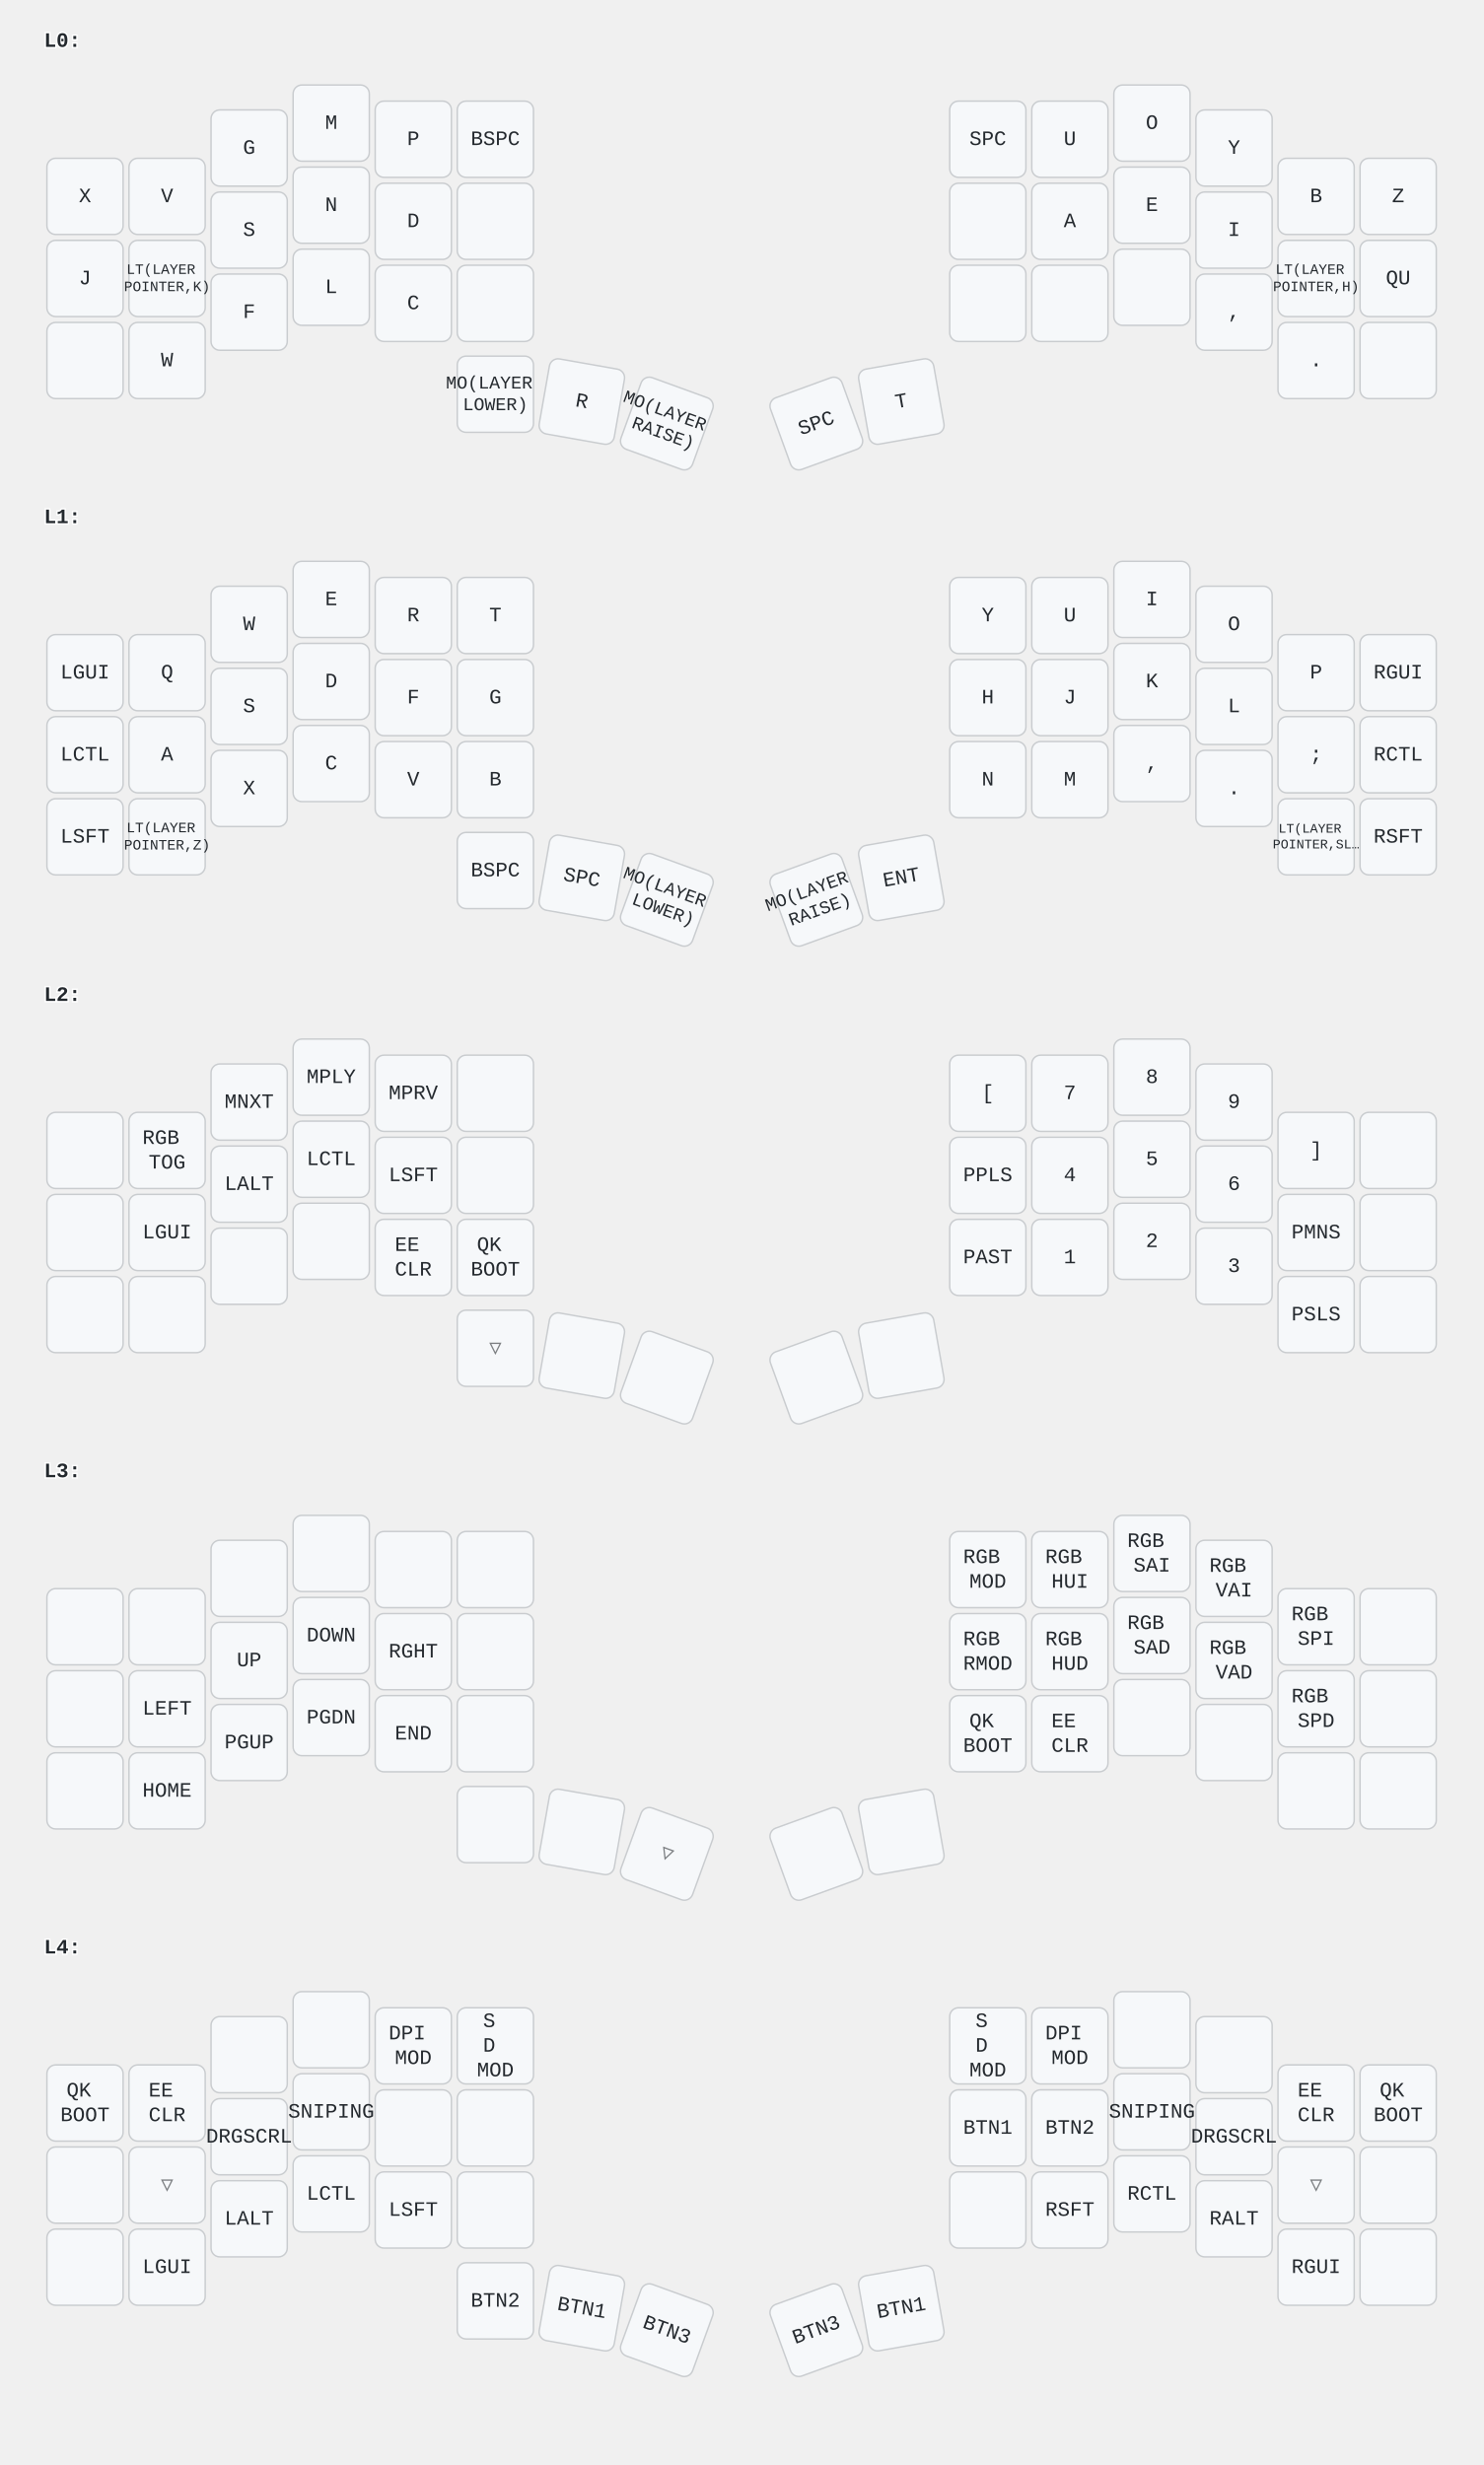
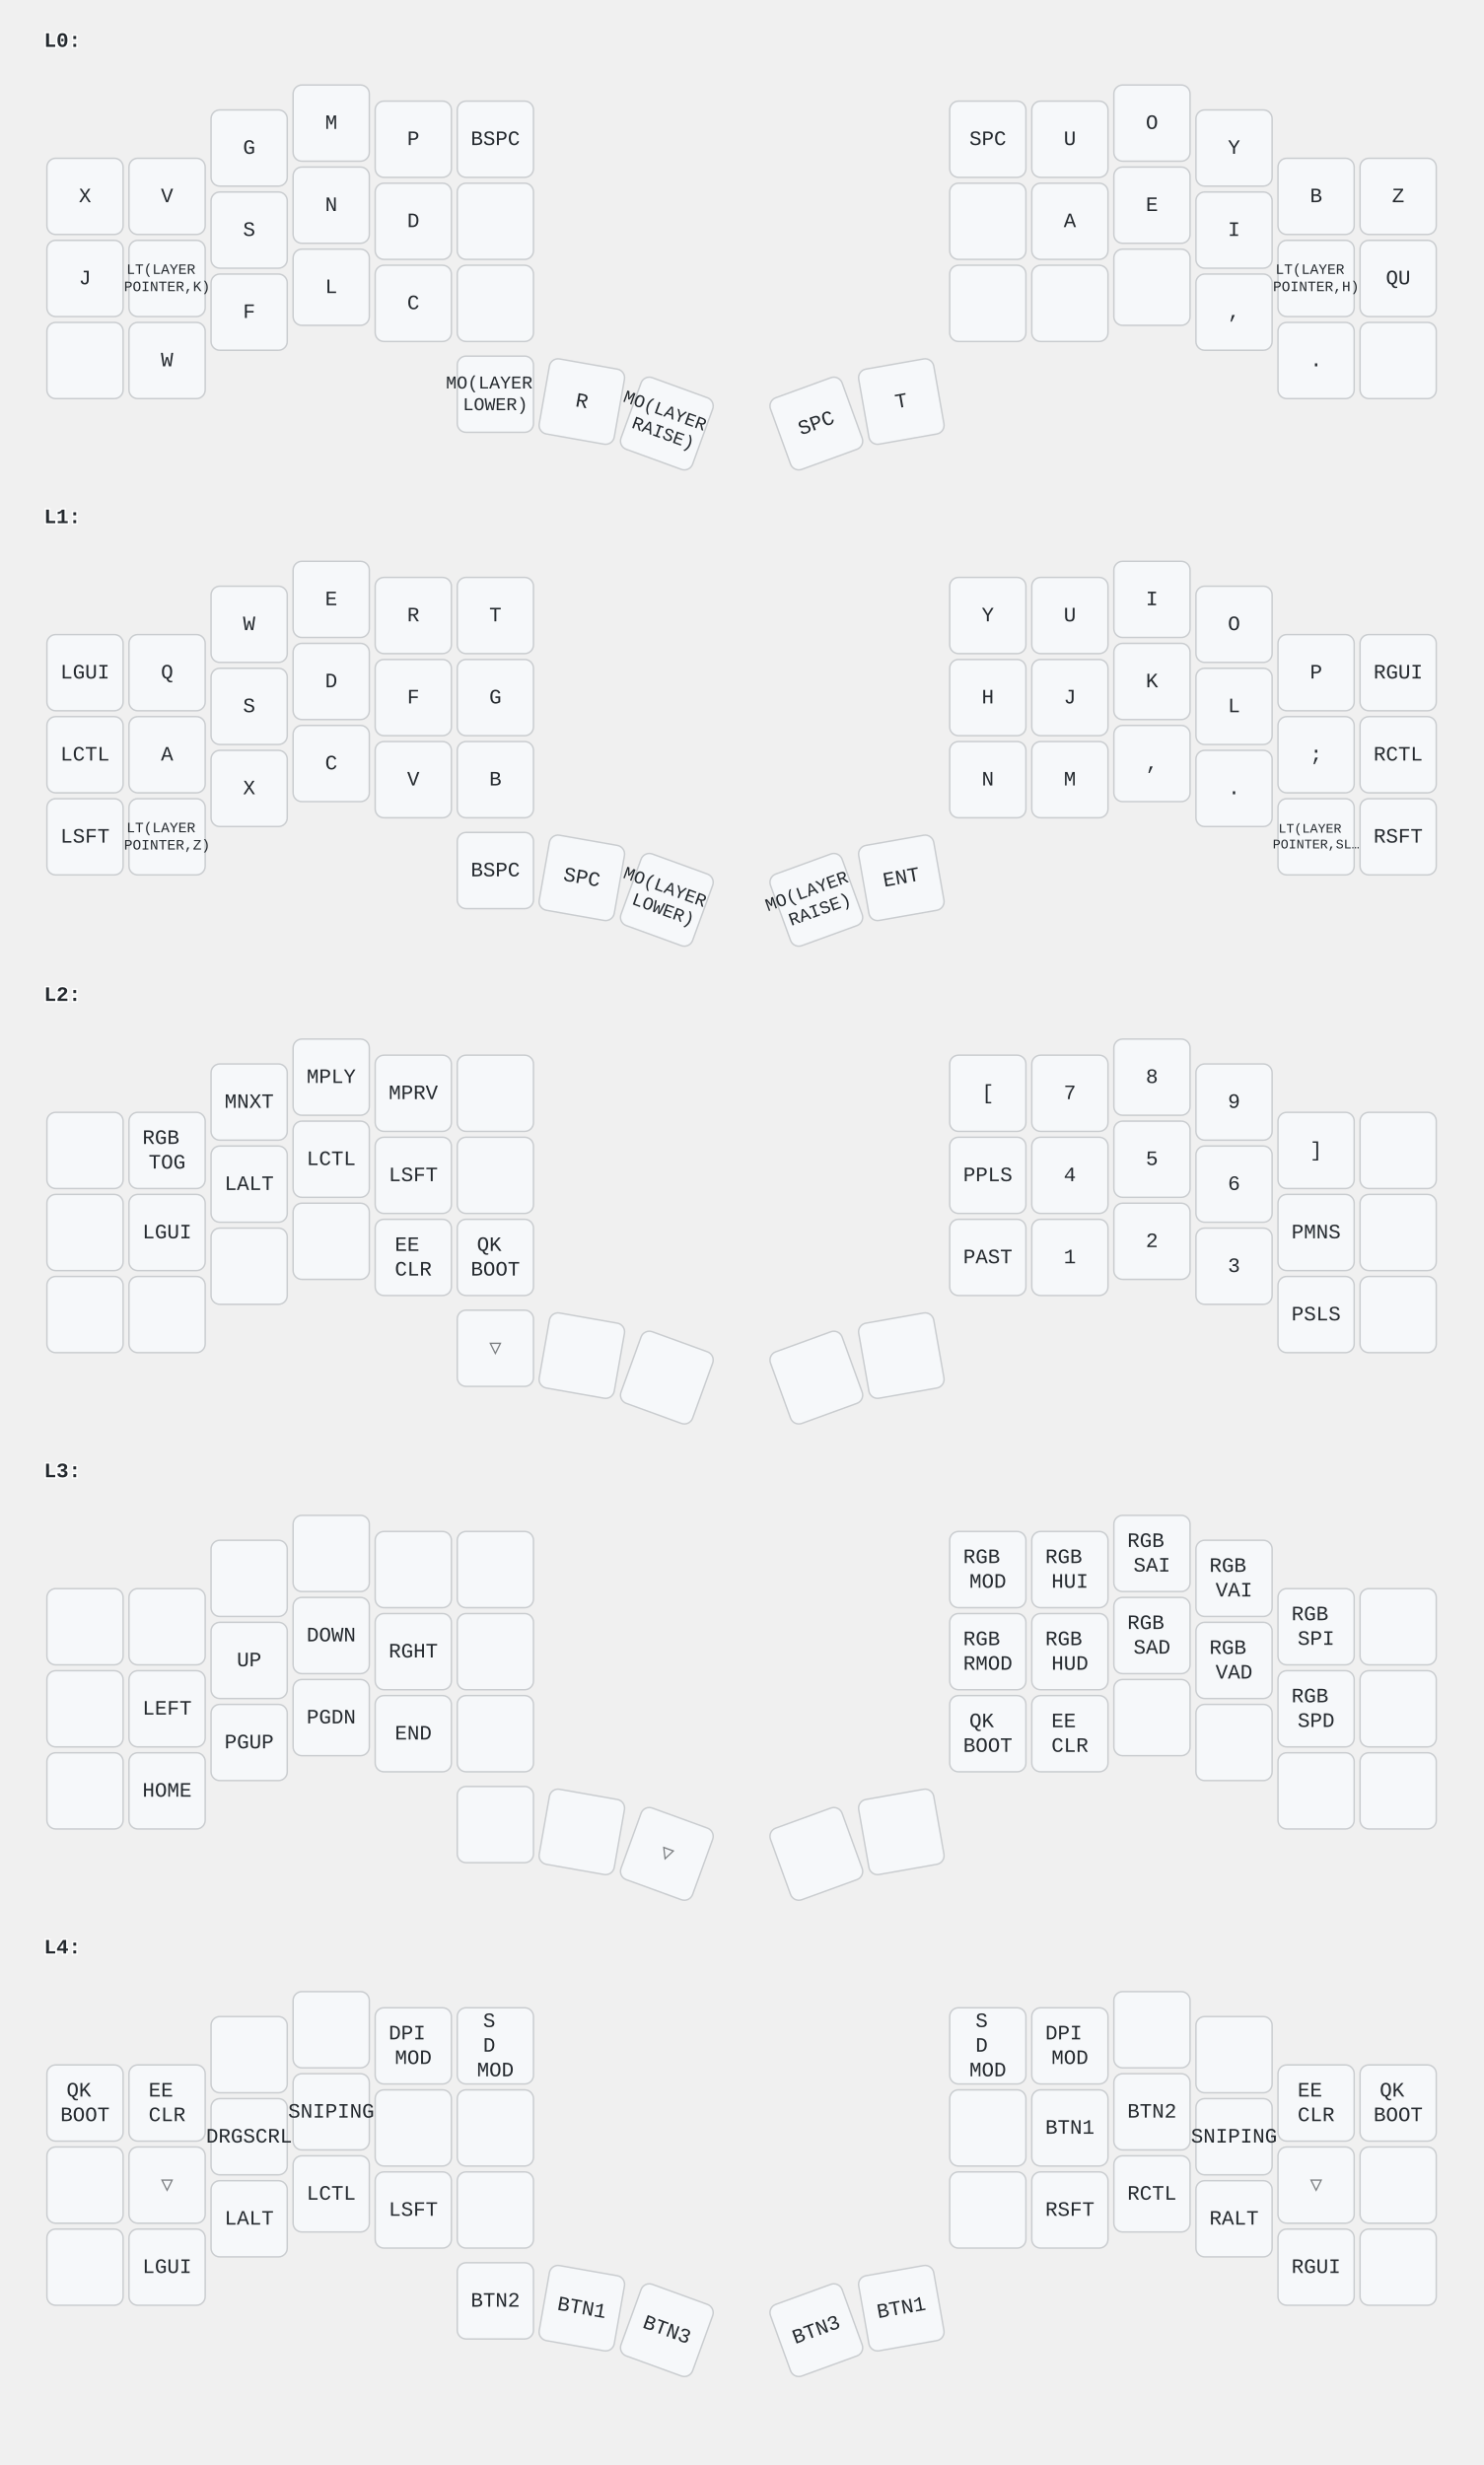
<svg xmlns="http://www.w3.org/2000/svg" width="1012" height="1682" viewBox="0 0 1012 1682" class="keymap">
  <style>/* inherit to force styles through use tags */
svg path {
    fill: inherit;
}

/* font and background color specifications */
svg.keymap {
    font-family: SFMono-Regular,Consolas,Liberation Mono,Menlo,monospace;
    font-size: 14px;
    font-kerning: normal;
    text-rendering: optimizeLegibility;
    fill: #24292e;
}

/* default key styling */
rect.key {
    fill: #f6f8fa;
    stroke: #c9cccf;
    stroke-width: 1;
}

/* default key side styling, only used is draw_key_sides is set */
rect.side {
    filter: brightness(90%);
}

/* color accent for combo boxes */
rect.combo, rect.combo-separate {
    fill: #cdf;
}

/* color accent for held keys */
rect.held, rect.combo.held {
    fill: #fdd;
}

/* color accent for ghost (optional) keys */
rect.ghost, rect.combo.ghost {
    stroke-dasharray: 4, 4;
    stroke-width: 2;
}

text {
    text-anchor: middle;
    dominant-baseline: middle;
}

/* styling for layer labels */
text.label {
    font-weight: bold;
    text-anchor: start;
    stroke: white;
    stroke-width: 2;
    paint-order: stroke;
}

/* styling for combo tap, and key hold/shifted label text */
text.combo, text.hold, text.shifted {
    font-size: 11px;
}

text.hold {
    text-anchor: middle;
    dominant-baseline: auto;
}

text.shifted {
    text-anchor: middle;
    dominant-baseline: hanging;
}

/* styling for hold/shifted label text in combo box */
text.combo.hold, text.combo.shifted {
    font-size: 8px;
}

/* lighter symbol for transparent keys */
text.trans {
    fill: #7b7e81;
}

/* styling for combo dendrons */
path.combo {
    stroke-width: 1;
    stroke: gray;
    fill: none;
}

/* Start Tabler Icons Cleanup */
/* cannot use height/width with glyphs */
.icon-tabler &gt; path {
    fill: inherit;
    stroke: inherit;
    stroke-width: 2;
}
/* hide tabler's default box */
.icon-tabler &gt; path[stroke="none"][fill="none"] {
    visibility: hidden;
}
/* End Tabler Icons Cleanup */
</style>
  <g transform="translate(30, 0)" class="layer-L0">
    <text x="0" y="28" class="label" id="L0">L0:</text>
    <g transform="translate(0, 56)">
      <g transform="translate(28, 78)" class="key keypos-0">
        <rect rx="6" ry="6" x="-26" y="-26" width="52" height="52" class="key" />
        <text x="0" y="0" class="key tap">X</text>
      </g>
      <g transform="translate(84, 78)" class="key keypos-1">
        <rect rx="6" ry="6" x="-26" y="-26" width="52" height="52" class="key" />
        <text x="0" y="0" class="key tap">V</text>
      </g>
      <g transform="translate(140, 45)" class="key keypos-2">
        <rect rx="6" ry="6" x="-26" y="-26" width="52" height="52" class="key" />
        <text x="0" y="0" class="key tap">G</text>
      </g>
      <g transform="translate(196, 28)" class="key keypos-3">
        <rect rx="6" ry="6" x="-26" y="-26" width="52" height="52" class="key" />
        <text x="0" y="0" class="key tap">M</text>
      </g>
      <g transform="translate(252, 39)" class="key keypos-4">
        <rect rx="6" ry="6" x="-26" y="-26" width="52" height="52" class="key" />
        <text x="0" y="0" class="key tap">P</text>
      </g>
      <g transform="translate(308, 39)" class="key keypos-5">
        <rect rx="6" ry="6" x="-26" y="-26" width="52" height="52" class="key" />
        <text x="0" y="0" class="key tap">BSPC</text>
      </g>
      <g transform="translate(644, 39)" class="key keypos-6">
        <rect rx="6" ry="6" x="-26" y="-26" width="52" height="52" class="key" />
        <text x="0" y="0" class="key tap">SPC</text>
      </g>
      <g transform="translate(700, 39)" class="key keypos-7">
        <rect rx="6" ry="6" x="-26" y="-26" width="52" height="52" class="key" />
        <text x="0" y="0" class="key tap">U</text>
      </g>
      <g transform="translate(756, 28)" class="key keypos-8">
        <rect rx="6" ry="6" x="-26" y="-26" width="52" height="52" class="key" />
        <text x="0" y="0" class="key tap">O</text>
      </g>
      <g transform="translate(812, 45)" class="key keypos-9">
        <rect rx="6" ry="6" x="-26" y="-26" width="52" height="52" class="key" />
        <text x="0" y="0" class="key tap">Y</text>
      </g>
      <g transform="translate(868, 78)" class="key keypos-10">
        <rect rx="6" ry="6" x="-26" y="-26" width="52" height="52" class="key" />
        <text x="0" y="0" class="key tap">B</text>
      </g>
      <g transform="translate(924, 78)" class="key keypos-11">
        <rect rx="6" ry="6" x="-26" y="-26" width="52" height="52" class="key" />
        <text x="0" y="0" class="key tap">Z</text>
      </g>
      <g transform="translate(28, 134)" class="key keypos-12">
        <rect rx="6" ry="6" x="-26" y="-26" width="52" height="52" class="key" />
        <text x="0" y="0" class="key tap">J</text>
      </g>
      <g transform="translate(84, 134)" class="key keypos-13">
        <rect rx="6" ry="6" x="-26" y="-26" width="52" height="52" class="key" />
        <text x="0" y="0" class="key tap">
          <tspan x="0" dy="-0.6em" style="font-size: 70%">LT(LAYER</tspan>
          <tspan x="0" dy="1.2em" style="font-size: 70%">POINTER,K)</tspan>
        </text>
      </g>
      <g transform="translate(140, 101)" class="key keypos-14">
        <rect rx="6" ry="6" x="-26" y="-26" width="52" height="52" class="key" />
        <text x="0" y="0" class="key tap">S</text>
      </g>
      <g transform="translate(196, 84)" class="key keypos-15">
        <rect rx="6" ry="6" x="-26" y="-26" width="52" height="52" class="key" />
        <text x="0" y="0" class="key tap">N</text>
      </g>
      <g transform="translate(252, 95)" class="key keypos-16">
        <rect rx="6" ry="6" x="-26" y="-26" width="52" height="52" class="key" />
        <text x="0" y="0" class="key tap">D</text>
      </g>
      <g transform="translate(308, 95)" class="key keypos-17">
        <rect rx="6" ry="6" x="-26" y="-26" width="52" height="52" class="key" />
      </g>
      <g transform="translate(644, 95)" class="key keypos-18">
        <rect rx="6" ry="6" x="-26" y="-26" width="52" height="52" class="key" />
      </g>
      <g transform="translate(700, 95)" class="key keypos-19">
        <rect rx="6" ry="6" x="-26" y="-26" width="52" height="52" class="key" />
        <text x="0" y="0" class="key tap">A</text>
      </g>
      <g transform="translate(756, 84)" class="key keypos-20">
        <rect rx="6" ry="6" x="-26" y="-26" width="52" height="52" class="key" />
        <text x="0" y="0" class="key tap">E</text>
      </g>
      <g transform="translate(812, 101)" class="key keypos-21">
        <rect rx="6" ry="6" x="-26" y="-26" width="52" height="52" class="key" />
        <text x="0" y="0" class="key tap">I</text>
      </g>
      <g transform="translate(868, 134)" class="key keypos-22">
        <rect rx="6" ry="6" x="-26" y="-26" width="52" height="52" class="key" />
        <text x="0" y="0" class="key tap">
          <tspan x="0" dy="-0.6em" style="font-size: 70%">LT(LAYER</tspan>
          <tspan x="0" dy="1.2em" style="font-size: 70%">POINTER,H)</tspan>
        </text>
      </g>
      <g transform="translate(924, 134)" class="key keypos-23">
        <rect rx="6" ry="6" x="-26" y="-26" width="52" height="52" class="key" />
        <text x="0" y="0" class="key tap">QU</text>
      </g>
      <g transform="translate(28, 190)" class="key keypos-24">
        <rect rx="6" ry="6" x="-26" y="-26" width="52" height="52" class="key" />
      </g>
      <g transform="translate(84, 190)" class="key keypos-25">
        <rect rx="6" ry="6" x="-26" y="-26" width="52" height="52" class="key" />
        <text x="0" y="0" class="key tap">W</text>
      </g>
      <g transform="translate(140, 157)" class="key keypos-26">
        <rect rx="6" ry="6" x="-26" y="-26" width="52" height="52" class="key" />
        <text x="0" y="0" class="key tap">F</text>
      </g>
      <g transform="translate(196, 140)" class="key keypos-27">
        <rect rx="6" ry="6" x="-26" y="-26" width="52" height="52" class="key" />
        <text x="0" y="0" class="key tap">L</text>
      </g>
      <g transform="translate(252, 151)" class="key keypos-28">
        <rect rx="6" ry="6" x="-26" y="-26" width="52" height="52" class="key" />
        <text x="0" y="0" class="key tap">C</text>
      </g>
      <g transform="translate(308, 151)" class="key keypos-29">
        <rect rx="6" ry="6" x="-26" y="-26" width="52" height="52" class="key" />
      </g>
      <g transform="translate(644, 151)" class="key keypos-30">
        <rect rx="6" ry="6" x="-26" y="-26" width="52" height="52" class="key" />
      </g>
      <g transform="translate(700, 151)" class="key keypos-31">
        <rect rx="6" ry="6" x="-26" y="-26" width="52" height="52" class="key" />
      </g>
      <g transform="translate(756, 140)" class="key keypos-32">
        <rect rx="6" ry="6" x="-26" y="-26" width="52" height="52" class="key" />
      </g>
      <g transform="translate(812, 157)" class="key keypos-33">
        <rect rx="6" ry="6" x="-26" y="-26" width="52" height="52" class="key" />
        <text x="0" y="0" class="key tap">,</text>
      </g>
      <g transform="translate(868, 190)" class="key keypos-34">
        <rect rx="6" ry="6" x="-26" y="-26" width="52" height="52" class="key" />
        <text x="0" y="0" class="key tap">.</text>
      </g>
      <g transform="translate(924, 190)" class="key keypos-35">
        <rect rx="6" ry="6" x="-26" y="-26" width="52" height="52" class="key" />
      </g>
      <g transform="translate(308, 213)" class="key keypos-36">
        <rect rx="6" ry="6" x="-26" y="-26" width="52" height="52" class="key" />
        <text x="0" y="0" class="key tap">
          <tspan x="0" dy="-0.6em" style="font-size: 88%">MO(LAYER</tspan>
          <tspan x="0" dy="1.2em" style="font-size: 88%">LOWER)</tspan>
        </text>
      </g>
      <g transform="translate(367, 218) rotate(10.0)" class="key keypos-37">
        <rect rx="6" ry="6" x="-26" y="-26" width="52" height="52" class="key" />
        <text x="0" y="0" class="key tap">R</text>
      </g>
      <g transform="translate(425, 233) rotate(20.0)" class="key keypos-38">
        <rect rx="6" ry="6" x="-26" y="-26" width="52" height="52" class="key" />
        <text x="0" y="0" class="key tap">
          <tspan x="0" dy="-0.6em" style="font-size: 88%">MO(LAYER</tspan>
          <tspan x="0" dy="1.2em" style="font-size: 88%">RAISE)</tspan>
        </text>
      </g>
      <g transform="translate(527, 233) rotate(-20.0)" class="key keypos-39">
        <rect rx="6" ry="6" x="-26" y="-26" width="52" height="52" class="key" />
        <text x="0" y="0" class="key tap">SPC</text>
      </g>
      <g transform="translate(585, 218) rotate(-10.0)" class="key keypos-40">
        <rect rx="6" ry="6" x="-26" y="-26" width="52" height="52" class="key" />
        <text x="0" y="0" class="key tap">T</text>
      </g>
    </g>
  </g>
  <g transform="translate(30, 325)" class="layer-L1">
    <text x="0" y="28" class="label" id="L1">L1:</text>
    <g transform="translate(0, 56)">
      <g transform="translate(28, 78)" class="key keypos-0">
        <rect rx="6" ry="6" x="-26" y="-26" width="52" height="52" class="key" />
        <text x="0" y="0" class="key tap">LGUI</text>
      </g>
      <g transform="translate(84, 78)" class="key keypos-1">
        <rect rx="6" ry="6" x="-26" y="-26" width="52" height="52" class="key" />
        <text x="0" y="0" class="key tap">Q</text>
      </g>
      <g transform="translate(140, 45)" class="key keypos-2">
        <rect rx="6" ry="6" x="-26" y="-26" width="52" height="52" class="key" />
        <text x="0" y="0" class="key tap">W</text>
      </g>
      <g transform="translate(196, 28)" class="key keypos-3">
        <rect rx="6" ry="6" x="-26" y="-26" width="52" height="52" class="key" />
        <text x="0" y="0" class="key tap">E</text>
      </g>
      <g transform="translate(252, 39)" class="key keypos-4">
        <rect rx="6" ry="6" x="-26" y="-26" width="52" height="52" class="key" />
        <text x="0" y="0" class="key tap">R</text>
      </g>
      <g transform="translate(308, 39)" class="key keypos-5">
        <rect rx="6" ry="6" x="-26" y="-26" width="52" height="52" class="key" />
        <text x="0" y="0" class="key tap">T</text>
      </g>
      <g transform="translate(644, 39)" class="key keypos-6">
        <rect rx="6" ry="6" x="-26" y="-26" width="52" height="52" class="key" />
        <text x="0" y="0" class="key tap">Y</text>
      </g>
      <g transform="translate(700, 39)" class="key keypos-7">
        <rect rx="6" ry="6" x="-26" y="-26" width="52" height="52" class="key" />
        <text x="0" y="0" class="key tap">U</text>
      </g>
      <g transform="translate(756, 28)" class="key keypos-8">
        <rect rx="6" ry="6" x="-26" y="-26" width="52" height="52" class="key" />
        <text x="0" y="0" class="key tap">I</text>
      </g>
      <g transform="translate(812, 45)" class="key keypos-9">
        <rect rx="6" ry="6" x="-26" y="-26" width="52" height="52" class="key" />
        <text x="0" y="0" class="key tap">O</text>
      </g>
      <g transform="translate(868, 78)" class="key keypos-10">
        <rect rx="6" ry="6" x="-26" y="-26" width="52" height="52" class="key" />
        <text x="0" y="0" class="key tap">P</text>
      </g>
      <g transform="translate(924, 78)" class="key keypos-11">
        <rect rx="6" ry="6" x="-26" y="-26" width="52" height="52" class="key" />
        <text x="0" y="0" class="key tap">RGUI</text>
      </g>
      <g transform="translate(28, 134)" class="key keypos-12">
        <rect rx="6" ry="6" x="-26" y="-26" width="52" height="52" class="key" />
        <text x="0" y="0" class="key tap">LCTL</text>
      </g>
      <g transform="translate(84, 134)" class="key keypos-13">
        <rect rx="6" ry="6" x="-26" y="-26" width="52" height="52" class="key" />
        <text x="0" y="0" class="key tap">A</text>
      </g>
      <g transform="translate(140, 101)" class="key keypos-14">
        <rect rx="6" ry="6" x="-26" y="-26" width="52" height="52" class="key" />
        <text x="0" y="0" class="key tap">S</text>
      </g>
      <g transform="translate(196, 84)" class="key keypos-15">
        <rect rx="6" ry="6" x="-26" y="-26" width="52" height="52" class="key" />
        <text x="0" y="0" class="key tap">D</text>
      </g>
      <g transform="translate(252, 95)" class="key keypos-16">
        <rect rx="6" ry="6" x="-26" y="-26" width="52" height="52" class="key" />
        <text x="0" y="0" class="key tap">F</text>
      </g>
      <g transform="translate(308, 95)" class="key keypos-17">
        <rect rx="6" ry="6" x="-26" y="-26" width="52" height="52" class="key" />
        <text x="0" y="0" class="key tap">G</text>
      </g>
      <g transform="translate(644, 95)" class="key keypos-18">
        <rect rx="6" ry="6" x="-26" y="-26" width="52" height="52" class="key" />
        <text x="0" y="0" class="key tap">H</text>
      </g>
      <g transform="translate(700, 95)" class="key keypos-19">
        <rect rx="6" ry="6" x="-26" y="-26" width="52" height="52" class="key" />
        <text x="0" y="0" class="key tap">J</text>
      </g>
      <g transform="translate(756, 84)" class="key keypos-20">
        <rect rx="6" ry="6" x="-26" y="-26" width="52" height="52" class="key" />
        <text x="0" y="0" class="key tap">K</text>
      </g>
      <g transform="translate(812, 101)" class="key keypos-21">
        <rect rx="6" ry="6" x="-26" y="-26" width="52" height="52" class="key" />
        <text x="0" y="0" class="key tap">L</text>
      </g>
      <g transform="translate(868, 134)" class="key keypos-22">
        <rect rx="6" ry="6" x="-26" y="-26" width="52" height="52" class="key" />
        <text x="0" y="0" class="key tap">;</text>
      </g>
      <g transform="translate(924, 134)" class="key keypos-23">
        <rect rx="6" ry="6" x="-26" y="-26" width="52" height="52" class="key" />
        <text x="0" y="0" class="key tap">RCTL</text>
      </g>
      <g transform="translate(28, 190)" class="key keypos-24">
        <rect rx="6" ry="6" x="-26" y="-26" width="52" height="52" class="key" />
        <text x="0" y="0" class="key tap">LSFT</text>
      </g>
      <g transform="translate(84, 190)" class="key keypos-25">
        <rect rx="6" ry="6" x="-26" y="-26" width="52" height="52" class="key" />
        <text x="0" y="0" class="key tap">
          <tspan x="0" dy="-0.6em" style="font-size: 70%">LT(LAYER</tspan>
          <tspan x="0" dy="1.2em" style="font-size: 70%">POINTER,Z)</tspan>
        </text>
      </g>
      <g transform="translate(140, 157)" class="key keypos-26">
        <rect rx="6" ry="6" x="-26" y="-26" width="52" height="52" class="key" />
        <text x="0" y="0" class="key tap">X</text>
      </g>
      <g transform="translate(196, 140)" class="key keypos-27">
        <rect rx="6" ry="6" x="-26" y="-26" width="52" height="52" class="key" />
        <text x="0" y="0" class="key tap">C</text>
      </g>
      <g transform="translate(252, 151)" class="key keypos-28">
        <rect rx="6" ry="6" x="-26" y="-26" width="52" height="52" class="key" />
        <text x="0" y="0" class="key tap">V</text>
      </g>
      <g transform="translate(308, 151)" class="key keypos-29">
        <rect rx="6" ry="6" x="-26" y="-26" width="52" height="52" class="key" />
        <text x="0" y="0" class="key tap">B</text>
      </g>
      <g transform="translate(644, 151)" class="key keypos-30">
        <rect rx="6" ry="6" x="-26" y="-26" width="52" height="52" class="key" />
        <text x="0" y="0" class="key tap">N</text>
      </g>
      <g transform="translate(700, 151)" class="key keypos-31">
        <rect rx="6" ry="6" x="-26" y="-26" width="52" height="52" class="key" />
        <text x="0" y="0" class="key tap">M</text>
      </g>
      <g transform="translate(756, 140)" class="key keypos-32">
        <rect rx="6" ry="6" x="-26" y="-26" width="52" height="52" class="key" />
        <text x="0" y="0" class="key tap">,</text>
      </g>
      <g transform="translate(812, 157)" class="key keypos-33">
        <rect rx="6" ry="6" x="-26" y="-26" width="52" height="52" class="key" />
        <text x="0" y="0" class="key tap">.</text>
      </g>
      <g transform="translate(868, 190)" class="key keypos-34">
        <rect rx="6" ry="6" x="-26" y="-26" width="52" height="52" class="key" />
        <text x="0" y="0" class="key tap">
          <tspan x="0" dy="-0.6em" style="font-size: 64%">LT(LAYER</tspan>
          <tspan x="0" dy="1.2em" style="font-size: 64%">POINTER,SL…</tspan>
        </text>
      </g>
      <g transform="translate(924, 190)" class="key keypos-35">
        <rect rx="6" ry="6" x="-26" y="-26" width="52" height="52" class="key" />
        <text x="0" y="0" class="key tap">RSFT</text>
      </g>
      <g transform="translate(308, 213)" class="key keypos-36">
        <rect rx="6" ry="6" x="-26" y="-26" width="52" height="52" class="key" />
        <text x="0" y="0" class="key tap">BSPC</text>
      </g>
      <g transform="translate(367, 218) rotate(10.0)" class="key keypos-37">
        <rect rx="6" ry="6" x="-26" y="-26" width="52" height="52" class="key" />
        <text x="0" y="0" class="key tap">SPC</text>
      </g>
      <g transform="translate(425, 233) rotate(20.0)" class="key keypos-38">
        <rect rx="6" ry="6" x="-26" y="-26" width="52" height="52" class="key" />
        <text x="0" y="0" class="key tap">
          <tspan x="0" dy="-0.6em" style="font-size: 88%">MO(LAYER</tspan>
          <tspan x="0" dy="1.2em" style="font-size: 88%">LOWER)</tspan>
        </text>
      </g>
      <g transform="translate(527, 233) rotate(-20.0)" class="key keypos-39">
        <rect rx="6" ry="6" x="-26" y="-26" width="52" height="52" class="key" />
        <text x="0" y="0" class="key tap">
          <tspan x="0" dy="-0.6em" style="font-size: 88%">MO(LAYER</tspan>
          <tspan x="0" dy="1.2em" style="font-size: 88%">RAISE)</tspan>
        </text>
      </g>
      <g transform="translate(585, 218) rotate(-10.0)" class="key keypos-40">
        <rect rx="6" ry="6" x="-26" y="-26" width="52" height="52" class="key" />
        <text x="0" y="0" class="key tap">ENT</text>
      </g>
    </g>
  </g>
  <g transform="translate(30, 651)" class="layer-L2">
    <text x="0" y="28" class="label" id="L2">L2:</text>
    <g transform="translate(0, 56)">
      <g transform="translate(28, 78)" class="key keypos-0">
        <rect rx="6" ry="6" x="-26" y="-26" width="52" height="52" class="key" />
      </g>
      <g transform="translate(84, 78)" class="key keypos-1">
        <rect rx="6" ry="6" x="-26" y="-26" width="52" height="52" class="key" />
        <text x="0" y="0" class="key tap">
          <tspan x="0" dy="-0.6em">RGB</tspan>
          <tspan x="0" dy="1.2em">TOG</tspan>
        </text>
      </g>
      <g transform="translate(140, 45)" class="key keypos-2">
        <rect rx="6" ry="6" x="-26" y="-26" width="52" height="52" class="key" />
        <text x="0" y="0" class="key tap">MNXT</text>
      </g>
      <g transform="translate(196, 28)" class="key keypos-3">
        <rect rx="6" ry="6" x="-26" y="-26" width="52" height="52" class="key" />
        <text x="0" y="0" class="key tap">MPLY</text>
      </g>
      <g transform="translate(252, 39)" class="key keypos-4">
        <rect rx="6" ry="6" x="-26" y="-26" width="52" height="52" class="key" />
        <text x="0" y="0" class="key tap">MPRV</text>
      </g>
      <g transform="translate(308, 39)" class="key keypos-5">
        <rect rx="6" ry="6" x="-26" y="-26" width="52" height="52" class="key" />
      </g>
      <g transform="translate(644, 39)" class="key keypos-6">
        <rect rx="6" ry="6" x="-26" y="-26" width="52" height="52" class="key" />
        <text x="0" y="0" class="key tap">[</text>
      </g>
      <g transform="translate(700, 39)" class="key keypos-7">
        <rect rx="6" ry="6" x="-26" y="-26" width="52" height="52" class="key" />
        <text x="0" y="0" class="key tap">7</text>
      </g>
      <g transform="translate(756, 28)" class="key keypos-8">
        <rect rx="6" ry="6" x="-26" y="-26" width="52" height="52" class="key" />
        <text x="0" y="0" class="key tap">8</text>
      </g>
      <g transform="translate(812, 45)" class="key keypos-9">
        <rect rx="6" ry="6" x="-26" y="-26" width="52" height="52" class="key" />
        <text x="0" y="0" class="key tap">9</text>
      </g>
      <g transform="translate(868, 78)" class="key keypos-10">
        <rect rx="6" ry="6" x="-26" y="-26" width="52" height="52" class="key" />
        <text x="0" y="0" class="key tap">]</text>
      </g>
      <g transform="translate(924, 78)" class="key keypos-11">
        <rect rx="6" ry="6" x="-26" y="-26" width="52" height="52" class="key" />
      </g>
      <g transform="translate(28, 134)" class="key keypos-12">
        <rect rx="6" ry="6" x="-26" y="-26" width="52" height="52" class="key" />
      </g>
      <g transform="translate(84, 134)" class="key keypos-13">
        <rect rx="6" ry="6" x="-26" y="-26" width="52" height="52" class="key" />
        <text x="0" y="0" class="key tap">LGUI</text>
      </g>
      <g transform="translate(140, 101)" class="key keypos-14">
        <rect rx="6" ry="6" x="-26" y="-26" width="52" height="52" class="key" />
        <text x="0" y="0" class="key tap">LALT</text>
      </g>
      <g transform="translate(196, 84)" class="key keypos-15">
        <rect rx="6" ry="6" x="-26" y="-26" width="52" height="52" class="key" />
        <text x="0" y="0" class="key tap">LCTL</text>
      </g>
      <g transform="translate(252, 95)" class="key keypos-16">
        <rect rx="6" ry="6" x="-26" y="-26" width="52" height="52" class="key" />
        <text x="0" y="0" class="key tap">LSFT</text>
      </g>
      <g transform="translate(308, 95)" class="key keypos-17">
        <rect rx="6" ry="6" x="-26" y="-26" width="52" height="52" class="key" />
      </g>
      <g transform="translate(644, 95)" class="key keypos-18">
        <rect rx="6" ry="6" x="-26" y="-26" width="52" height="52" class="key" />
        <text x="0" y="0" class="key tap">PPLS</text>
      </g>
      <g transform="translate(700, 95)" class="key keypos-19">
        <rect rx="6" ry="6" x="-26" y="-26" width="52" height="52" class="key" />
        <text x="0" y="0" class="key tap">4</text>
      </g>
      <g transform="translate(756, 84)" class="key keypos-20">
        <rect rx="6" ry="6" x="-26" y="-26" width="52" height="52" class="key" />
        <text x="0" y="0" class="key tap">5</text>
      </g>
      <g transform="translate(812, 101)" class="key keypos-21">
        <rect rx="6" ry="6" x="-26" y="-26" width="52" height="52" class="key" />
        <text x="0" y="0" class="key tap">6</text>
      </g>
      <g transform="translate(868, 134)" class="key keypos-22">
        <rect rx="6" ry="6" x="-26" y="-26" width="52" height="52" class="key" />
        <text x="0" y="0" class="key tap">PMNS</text>
      </g>
      <g transform="translate(924, 134)" class="key keypos-23">
        <rect rx="6" ry="6" x="-26" y="-26" width="52" height="52" class="key" />
      </g>
      <g transform="translate(28, 190)" class="key keypos-24">
        <rect rx="6" ry="6" x="-26" y="-26" width="52" height="52" class="key" />
      </g>
      <g transform="translate(84, 190)" class="key keypos-25">
        <rect rx="6" ry="6" x="-26" y="-26" width="52" height="52" class="key" />
      </g>
      <g transform="translate(140, 157)" class="key keypos-26">
        <rect rx="6" ry="6" x="-26" y="-26" width="52" height="52" class="key" />
      </g>
      <g transform="translate(196, 140)" class="key keypos-27">
        <rect rx="6" ry="6" x="-26" y="-26" width="52" height="52" class="key" />
      </g>
      <g transform="translate(252, 151)" class="key keypos-28">
        <rect rx="6" ry="6" x="-26" y="-26" width="52" height="52" class="key" />
        <text x="0" y="0" class="key tap">
          <tspan x="0" dy="-0.6em">EE</tspan>
          <tspan x="0" dy="1.2em">CLR</tspan>
        </text>
      </g>
      <g transform="translate(308, 151)" class="key keypos-29">
        <rect rx="6" ry="6" x="-26" y="-26" width="52" height="52" class="key" />
        <text x="0" y="0" class="key tap">
          <tspan x="0" dy="-0.6em">QK</tspan>
          <tspan x="0" dy="1.2em">BOOT</tspan>
        </text>
      </g>
      <g transform="translate(644, 151)" class="key keypos-30">
        <rect rx="6" ry="6" x="-26" y="-26" width="52" height="52" class="key" />
        <text x="0" y="0" class="key tap">PAST</text>
      </g>
      <g transform="translate(700, 151)" class="key keypos-31">
        <rect rx="6" ry="6" x="-26" y="-26" width="52" height="52" class="key" />
        <text x="0" y="0" class="key tap">1</text>
      </g>
      <g transform="translate(756, 140)" class="key keypos-32">
        <rect rx="6" ry="6" x="-26" y="-26" width="52" height="52" class="key" />
        <text x="0" y="0" class="key tap">2</text>
      </g>
      <g transform="translate(812, 157)" class="key keypos-33">
        <rect rx="6" ry="6" x="-26" y="-26" width="52" height="52" class="key" />
        <text x="0" y="0" class="key tap">3</text>
      </g>
      <g transform="translate(868, 190)" class="key keypos-34">
        <rect rx="6" ry="6" x="-26" y="-26" width="52" height="52" class="key" />
        <text x="0" y="0" class="key tap">PSLS</text>
      </g>
      <g transform="translate(924, 190)" class="key keypos-35">
        <rect rx="6" ry="6" x="-26" y="-26" width="52" height="52" class="key" />
      </g>
      <g transform="translate(308, 213)" class="key trans keypos-36">
        <rect rx="6" ry="6" x="-26" y="-26" width="52" height="52" class="key trans" />
        <text x="0" y="0" class="key trans tap">▽</text>
      </g>
      <g transform="translate(367, 218) rotate(10.0)" class="key keypos-37">
        <rect rx="6" ry="6" x="-26" y="-26" width="52" height="52" class="key" />
      </g>
      <g transform="translate(425, 233) rotate(20.0)" class="key keypos-38">
        <rect rx="6" ry="6" x="-26" y="-26" width="52" height="52" class="key" />
      </g>
      <g transform="translate(527, 233) rotate(-20.0)" class="key keypos-39">
        <rect rx="6" ry="6" x="-26" y="-26" width="52" height="52" class="key" />
      </g>
      <g transform="translate(585, 218) rotate(-10.0)" class="key keypos-40">
        <rect rx="6" ry="6" x="-26" y="-26" width="52" height="52" class="key" />
      </g>
    </g>
  </g>
  <g transform="translate(30, 976)" class="layer-L3">
    <text x="0" y="28" class="label" id="L3">L3:</text>
    <g transform="translate(0, 56)">
      <g transform="translate(28, 78)" class="key keypos-0">
        <rect rx="6" ry="6" x="-26" y="-26" width="52" height="52" class="key" />
      </g>
      <g transform="translate(84, 78)" class="key keypos-1">
        <rect rx="6" ry="6" x="-26" y="-26" width="52" height="52" class="key" />
      </g>
      <g transform="translate(140, 45)" class="key keypos-2">
        <rect rx="6" ry="6" x="-26" y="-26" width="52" height="52" class="key" />
      </g>
      <g transform="translate(196, 28)" class="key keypos-3">
        <rect rx="6" ry="6" x="-26" y="-26" width="52" height="52" class="key" />
      </g>
      <g transform="translate(252, 39)" class="key keypos-4">
        <rect rx="6" ry="6" x="-26" y="-26" width="52" height="52" class="key" />
      </g>
      <g transform="translate(308, 39)" class="key keypos-5">
        <rect rx="6" ry="6" x="-26" y="-26" width="52" height="52" class="key" />
      </g>
      <g transform="translate(644, 39)" class="key keypos-6">
        <rect rx="6" ry="6" x="-26" y="-26" width="52" height="52" class="key" />
        <text x="0" y="0" class="key tap">
          <tspan x="0" dy="-0.6em">RGB</tspan>
          <tspan x="0" dy="1.2em">MOD</tspan>
        </text>
      </g>
      <g transform="translate(700, 39)" class="key keypos-7">
        <rect rx="6" ry="6" x="-26" y="-26" width="52" height="52" class="key" />
        <text x="0" y="0" class="key tap">
          <tspan x="0" dy="-0.6em">RGB</tspan>
          <tspan x="0" dy="1.2em">HUI</tspan>
        </text>
      </g>
      <g transform="translate(756, 28)" class="key keypos-8">
        <rect rx="6" ry="6" x="-26" y="-26" width="52" height="52" class="key" />
        <text x="0" y="0" class="key tap">
          <tspan x="0" dy="-0.6em">RGB</tspan>
          <tspan x="0" dy="1.2em">SAI</tspan>
        </text>
      </g>
      <g transform="translate(812, 45)" class="key keypos-9">
        <rect rx="6" ry="6" x="-26" y="-26" width="52" height="52" class="key" />
        <text x="0" y="0" class="key tap">
          <tspan x="0" dy="-0.6em">RGB</tspan>
          <tspan x="0" dy="1.2em">VAI</tspan>
        </text>
      </g>
      <g transform="translate(868, 78)" class="key keypos-10">
        <rect rx="6" ry="6" x="-26" y="-26" width="52" height="52" class="key" />
        <text x="0" y="0" class="key tap">
          <tspan x="0" dy="-0.6em">RGB</tspan>
          <tspan x="0" dy="1.2em">SPI</tspan>
        </text>
      </g>
      <g transform="translate(924, 78)" class="key keypos-11">
        <rect rx="6" ry="6" x="-26" y="-26" width="52" height="52" class="key" />
      </g>
      <g transform="translate(28, 134)" class="key keypos-12">
        <rect rx="6" ry="6" x="-26" y="-26" width="52" height="52" class="key" />
      </g>
      <g transform="translate(84, 134)" class="key keypos-13">
        <rect rx="6" ry="6" x="-26" y="-26" width="52" height="52" class="key" />
        <text x="0" y="0" class="key tap">LEFT</text>
      </g>
      <g transform="translate(140, 101)" class="key keypos-14">
        <rect rx="6" ry="6" x="-26" y="-26" width="52" height="52" class="key" />
        <text x="0" y="0" class="key tap">UP</text>
      </g>
      <g transform="translate(196, 84)" class="key keypos-15">
        <rect rx="6" ry="6" x="-26" y="-26" width="52" height="52" class="key" />
        <text x="0" y="0" class="key tap">DOWN</text>
      </g>
      <g transform="translate(252, 95)" class="key keypos-16">
        <rect rx="6" ry="6" x="-26" y="-26" width="52" height="52" class="key" />
        <text x="0" y="0" class="key tap">RGHT</text>
      </g>
      <g transform="translate(308, 95)" class="key keypos-17">
        <rect rx="6" ry="6" x="-26" y="-26" width="52" height="52" class="key" />
      </g>
      <g transform="translate(644, 95)" class="key keypos-18">
        <rect rx="6" ry="6" x="-26" y="-26" width="52" height="52" class="key" />
        <text x="0" y="0" class="key tap">
          <tspan x="0" dy="-0.6em">RGB</tspan>
          <tspan x="0" dy="1.2em">RMOD</tspan>
        </text>
      </g>
      <g transform="translate(700, 95)" class="key keypos-19">
        <rect rx="6" ry="6" x="-26" y="-26" width="52" height="52" class="key" />
        <text x="0" y="0" class="key tap">
          <tspan x="0" dy="-0.6em">RGB</tspan>
          <tspan x="0" dy="1.2em">HUD</tspan>
        </text>
      </g>
      <g transform="translate(756, 84)" class="key keypos-20">
        <rect rx="6" ry="6" x="-26" y="-26" width="52" height="52" class="key" />
        <text x="0" y="0" class="key tap">
          <tspan x="0" dy="-0.6em">RGB</tspan>
          <tspan x="0" dy="1.2em">SAD</tspan>
        </text>
      </g>
      <g transform="translate(812, 101)" class="key keypos-21">
        <rect rx="6" ry="6" x="-26" y="-26" width="52" height="52" class="key" />
        <text x="0" y="0" class="key tap">
          <tspan x="0" dy="-0.6em">RGB</tspan>
          <tspan x="0" dy="1.2em">VAD</tspan>
        </text>
      </g>
      <g transform="translate(868, 134)" class="key keypos-22">
        <rect rx="6" ry="6" x="-26" y="-26" width="52" height="52" class="key" />
        <text x="0" y="0" class="key tap">
          <tspan x="0" dy="-0.6em">RGB</tspan>
          <tspan x="0" dy="1.2em">SPD</tspan>
        </text>
      </g>
      <g transform="translate(924, 134)" class="key keypos-23">
        <rect rx="6" ry="6" x="-26" y="-26" width="52" height="52" class="key" />
      </g>
      <g transform="translate(28, 190)" class="key keypos-24">
        <rect rx="6" ry="6" x="-26" y="-26" width="52" height="52" class="key" />
      </g>
      <g transform="translate(84, 190)" class="key keypos-25">
        <rect rx="6" ry="6" x="-26" y="-26" width="52" height="52" class="key" />
        <text x="0" y="0" class="key tap">HOME</text>
      </g>
      <g transform="translate(140, 157)" class="key keypos-26">
        <rect rx="6" ry="6" x="-26" y="-26" width="52" height="52" class="key" />
        <text x="0" y="0" class="key tap">PGUP</text>
      </g>
      <g transform="translate(196, 140)" class="key keypos-27">
        <rect rx="6" ry="6" x="-26" y="-26" width="52" height="52" class="key" />
        <text x="0" y="0" class="key tap">PGDN</text>
      </g>
      <g transform="translate(252, 151)" class="key keypos-28">
        <rect rx="6" ry="6" x="-26" y="-26" width="52" height="52" class="key" />
        <text x="0" y="0" class="key tap">END</text>
      </g>
      <g transform="translate(308, 151)" class="key keypos-29">
        <rect rx="6" ry="6" x="-26" y="-26" width="52" height="52" class="key" />
      </g>
      <g transform="translate(644, 151)" class="key keypos-30">
        <rect rx="6" ry="6" x="-26" y="-26" width="52" height="52" class="key" />
        <text x="0" y="0" class="key tap">
          <tspan x="0" dy="-0.6em">QK</tspan>
          <tspan x="0" dy="1.2em">BOOT</tspan>
        </text>
      </g>
      <g transform="translate(700, 151)" class="key keypos-31">
        <rect rx="6" ry="6" x="-26" y="-26" width="52" height="52" class="key" />
        <text x="0" y="0" class="key tap">
          <tspan x="0" dy="-0.6em">EE</tspan>
          <tspan x="0" dy="1.2em">CLR</tspan>
        </text>
      </g>
      <g transform="translate(756, 140)" class="key keypos-32">
        <rect rx="6" ry="6" x="-26" y="-26" width="52" height="52" class="key" />
      </g>
      <g transform="translate(812, 157)" class="key keypos-33">
        <rect rx="6" ry="6" x="-26" y="-26" width="52" height="52" class="key" />
      </g>
      <g transform="translate(868, 190)" class="key keypos-34">
        <rect rx="6" ry="6" x="-26" y="-26" width="52" height="52" class="key" />
      </g>
      <g transform="translate(924, 190)" class="key keypos-35">
        <rect rx="6" ry="6" x="-26" y="-26" width="52" height="52" class="key" />
      </g>
      <g transform="translate(308, 213)" class="key keypos-36">
        <rect rx="6" ry="6" x="-26" y="-26" width="52" height="52" class="key" />
      </g>
      <g transform="translate(367, 218) rotate(10.0)" class="key keypos-37">
        <rect rx="6" ry="6" x="-26" y="-26" width="52" height="52" class="key" />
      </g>
      <g transform="translate(425, 233) rotate(20.0)" class="key trans keypos-38">
        <rect rx="6" ry="6" x="-26" y="-26" width="52" height="52" class="key trans" />
        <text x="0" y="0" class="key trans tap">▽</text>
      </g>
      <g transform="translate(527, 233) rotate(-20.0)" class="key keypos-39">
        <rect rx="6" ry="6" x="-26" y="-26" width="52" height="52" class="key" />
      </g>
      <g transform="translate(585, 218) rotate(-10.0)" class="key keypos-40">
        <rect rx="6" ry="6" x="-26" y="-26" width="52" height="52" class="key" />
      </g>
    </g>
  </g>
  <g transform="translate(30, 1301)" class="layer-L4">
    <text x="0" y="28" class="label" id="L4">L4:</text>
    <g transform="translate(0, 56)">
      <g transform="translate(28, 78)" class="key keypos-0">
        <rect rx="6" ry="6" x="-26" y="-26" width="52" height="52" class="key" />
        <text x="0" y="0" class="key tap">
          <tspan x="0" dy="-0.6em">QK</tspan>
          <tspan x="0" dy="1.2em">BOOT</tspan>
        </text>
      </g>
      <g transform="translate(84, 78)" class="key keypos-1">
        <rect rx="6" ry="6" x="-26" y="-26" width="52" height="52" class="key" />
        <text x="0" y="0" class="key tap">
          <tspan x="0" dy="-0.6em">EE</tspan>
          <tspan x="0" dy="1.2em">CLR</tspan>
        </text>
      </g>
      <g transform="translate(140, 45)" class="key keypos-2">
        <rect rx="6" ry="6" x="-26" y="-26" width="52" height="52" class="key" />
      </g>
      <g transform="translate(196, 28)" class="key keypos-3">
        <rect rx="6" ry="6" x="-26" y="-26" width="52" height="52" class="key" />
      </g>
      <g transform="translate(252, 39)" class="key keypos-4">
        <rect rx="6" ry="6" x="-26" y="-26" width="52" height="52" class="key" />
        <text x="0" y="0" class="key tap">
          <tspan x="0" dy="-0.6em">DPI</tspan>
          <tspan x="0" dy="1.2em">MOD</tspan>
        </text>
      </g>
      <g transform="translate(308, 39)" class="key keypos-5">
        <rect rx="6" ry="6" x="-26" y="-26" width="52" height="52" class="key" />
        <text x="0" y="0" class="key tap">
          <tspan x="0" dy="-1.2em">S</tspan>
          <tspan x="0" dy="1.2em">D</tspan>
          <tspan x="0" dy="1.2em">MOD</tspan>
        </text>
      </g>
      <g transform="translate(644, 39)" class="key keypos-6">
        <rect rx="6" ry="6" x="-26" y="-26" width="52" height="52" class="key" />
        <text x="0" y="0" class="key tap">
          <tspan x="0" dy="-1.2em">S</tspan>
          <tspan x="0" dy="1.2em">D</tspan>
          <tspan x="0" dy="1.2em">MOD</tspan>
        </text>
      </g>
      <g transform="translate(700, 39)" class="key keypos-7">
        <rect rx="6" ry="6" x="-26" y="-26" width="52" height="52" class="key" />
        <text x="0" y="0" class="key tap">
          <tspan x="0" dy="-0.6em">DPI</tspan>
          <tspan x="0" dy="1.2em">MOD</tspan>
        </text>
      </g>
      <g transform="translate(756, 28)" class="key keypos-8">
        <rect rx="6" ry="6" x="-26" y="-26" width="52" height="52" class="key" />
      </g>
      <g transform="translate(812, 45)" class="key keypos-9">
        <rect rx="6" ry="6" x="-26" y="-26" width="52" height="52" class="key" />
      </g>
      <g transform="translate(868, 78)" class="key keypos-10">
        <rect rx="6" ry="6" x="-26" y="-26" width="52" height="52" class="key" />
        <text x="0" y="0" class="key tap">
          <tspan x="0" dy="-0.6em">EE</tspan>
          <tspan x="0" dy="1.2em">CLR</tspan>
        </text>
      </g>
      <g transform="translate(924, 78)" class="key keypos-11">
        <rect rx="6" ry="6" x="-26" y="-26" width="52" height="52" class="key" />
        <text x="0" y="0" class="key tap">
          <tspan x="0" dy="-0.6em">QK</tspan>
          <tspan x="0" dy="1.2em">BOOT</tspan>
        </text>
      </g>
      <g transform="translate(28, 134)" class="key keypos-12">
        <rect rx="6" ry="6" x="-26" y="-26" width="52" height="52" class="key" />
      </g>
      <g transform="translate(84, 134)" class="key trans keypos-13">
        <rect rx="6" ry="6" x="-26" y="-26" width="52" height="52" class="key trans" />
        <text x="0" y="0" class="key trans tap">▽</text>
      </g>
      <g transform="translate(140, 101)" class="key keypos-14">
        <rect rx="6" ry="6" x="-26" y="-26" width="52" height="52" class="key" />
        <text x="0" y="0" class="key tap">DRGSCRL</text>
      </g>
      <g transform="translate(196, 84)" class="key keypos-15">
        <rect rx="6" ry="6" x="-26" y="-26" width="52" height="52" class="key" />
        <text x="0" y="0" class="key tap">SNIPING</text>
      </g>
      <g transform="translate(252, 95)" class="key keypos-16">
        <rect rx="6" ry="6" x="-26" y="-26" width="52" height="52" class="key" />
      </g>
      <g transform="translate(308, 95)" class="key keypos-17">
        <rect rx="6" ry="6" x="-26" y="-26" width="52" height="52" class="key" />
      </g>
      <g transform="translate(644, 95)" class="key keypos-18">
        <rect rx="6" ry="6" x="-26" y="-26" width="52" height="52" class="key" />
+       </g>
+       <g transform="translate(700, 95)" class="key keypos-19">
+         <rect rx="6" ry="6" x="-26" y="-26" width="52" height="52" class="key" />
        <text x="0" y="0" class="key tap">BTN1</text>
      </g>
-       <g transform="translate(700, 95)" class="key keypos-19">
+       <g transform="translate(756, 84)" class="key keypos-20">
        <rect rx="6" ry="6" x="-26" y="-26" width="52" height="52" class="key" />
        <text x="0" y="0" class="key tap">BTN2</text>
      </g>
-       <g transform="translate(756, 84)" class="key keypos-20">
+       <g transform="translate(812, 101)" class="key keypos-21">
        <rect rx="6" ry="6" x="-26" y="-26" width="52" height="52" class="key" />
        <text x="0" y="0" class="key tap">SNIPING</text>
-       </g>
-       <g transform="translate(812, 101)" class="key keypos-21">
-         <rect rx="6" ry="6" x="-26" y="-26" width="52" height="52" class="key" />
-         <text x="0" y="0" class="key tap">DRGSCRL</text>
      </g>
      <g transform="translate(868, 134)" class="key trans keypos-22">
        <rect rx="6" ry="6" x="-26" y="-26" width="52" height="52" class="key trans" />
        <text x="0" y="0" class="key trans tap">▽</text>
      </g>
      <g transform="translate(924, 134)" class="key keypos-23">
        <rect rx="6" ry="6" x="-26" y="-26" width="52" height="52" class="key" />
      </g>
      <g transform="translate(28, 190)" class="key keypos-24">
        <rect rx="6" ry="6" x="-26" y="-26" width="52" height="52" class="key" />
      </g>
      <g transform="translate(84, 190)" class="key keypos-25">
        <rect rx="6" ry="6" x="-26" y="-26" width="52" height="52" class="key" />
        <text x="0" y="0" class="key tap">LGUI</text>
      </g>
      <g transform="translate(140, 157)" class="key keypos-26">
        <rect rx="6" ry="6" x="-26" y="-26" width="52" height="52" class="key" />
        <text x="0" y="0" class="key tap">LALT</text>
      </g>
      <g transform="translate(196, 140)" class="key keypos-27">
        <rect rx="6" ry="6" x="-26" y="-26" width="52" height="52" class="key" />
        <text x="0" y="0" class="key tap">LCTL</text>
      </g>
      <g transform="translate(252, 151)" class="key keypos-28">
        <rect rx="6" ry="6" x="-26" y="-26" width="52" height="52" class="key" />
        <text x="0" y="0" class="key tap">LSFT</text>
      </g>
      <g transform="translate(308, 151)" class="key keypos-29">
        <rect rx="6" ry="6" x="-26" y="-26" width="52" height="52" class="key" />
      </g>
      <g transform="translate(644, 151)" class="key keypos-30">
        <rect rx="6" ry="6" x="-26" y="-26" width="52" height="52" class="key" />
      </g>
      <g transform="translate(700, 151)" class="key keypos-31">
        <rect rx="6" ry="6" x="-26" y="-26" width="52" height="52" class="key" />
        <text x="0" y="0" class="key tap">RSFT</text>
      </g>
      <g transform="translate(756, 140)" class="key keypos-32">
        <rect rx="6" ry="6" x="-26" y="-26" width="52" height="52" class="key" />
        <text x="0" y="0" class="key tap">RCTL</text>
      </g>
      <g transform="translate(812, 157)" class="key keypos-33">
        <rect rx="6" ry="6" x="-26" y="-26" width="52" height="52" class="key" />
        <text x="0" y="0" class="key tap">RALT</text>
      </g>
      <g transform="translate(868, 190)" class="key keypos-34">
        <rect rx="6" ry="6" x="-26" y="-26" width="52" height="52" class="key" />
        <text x="0" y="0" class="key tap">RGUI</text>
      </g>
      <g transform="translate(924, 190)" class="key keypos-35">
        <rect rx="6" ry="6" x="-26" y="-26" width="52" height="52" class="key" />
      </g>
      <g transform="translate(308, 213)" class="key keypos-36">
        <rect rx="6" ry="6" x="-26" y="-26" width="52" height="52" class="key" />
        <text x="0" y="0" class="key tap">BTN2</text>
      </g>
      <g transform="translate(367, 218) rotate(10.0)" class="key keypos-37">
        <rect rx="6" ry="6" x="-26" y="-26" width="52" height="52" class="key" />
        <text x="0" y="0" class="key tap">BTN1</text>
      </g>
      <g transform="translate(425, 233) rotate(20.0)" class="key keypos-38">
        <rect rx="6" ry="6" x="-26" y="-26" width="52" height="52" class="key" />
        <text x="0" y="0" class="key tap">BTN3</text>
      </g>
      <g transform="translate(527, 233) rotate(-20.0)" class="key keypos-39">
        <rect rx="6" ry="6" x="-26" y="-26" width="52" height="52" class="key" />
        <text x="0" y="0" class="key tap">BTN3</text>
      </g>
      <g transform="translate(585, 218) rotate(-10.0)" class="key keypos-40">
        <rect rx="6" ry="6" x="-26" y="-26" width="52" height="52" class="key" />
        <text x="0" y="0" class="key tap">BTN1</text>
      </g>
    </g>
  </g>
</svg>
